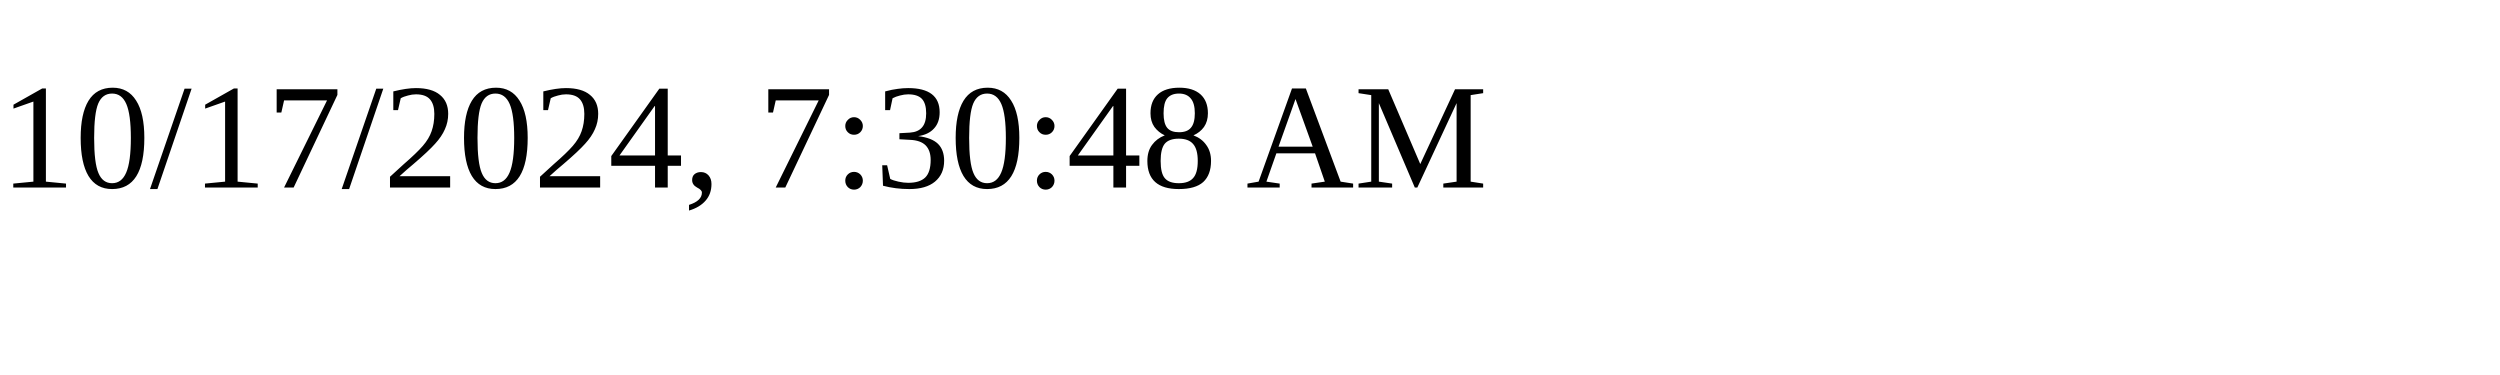
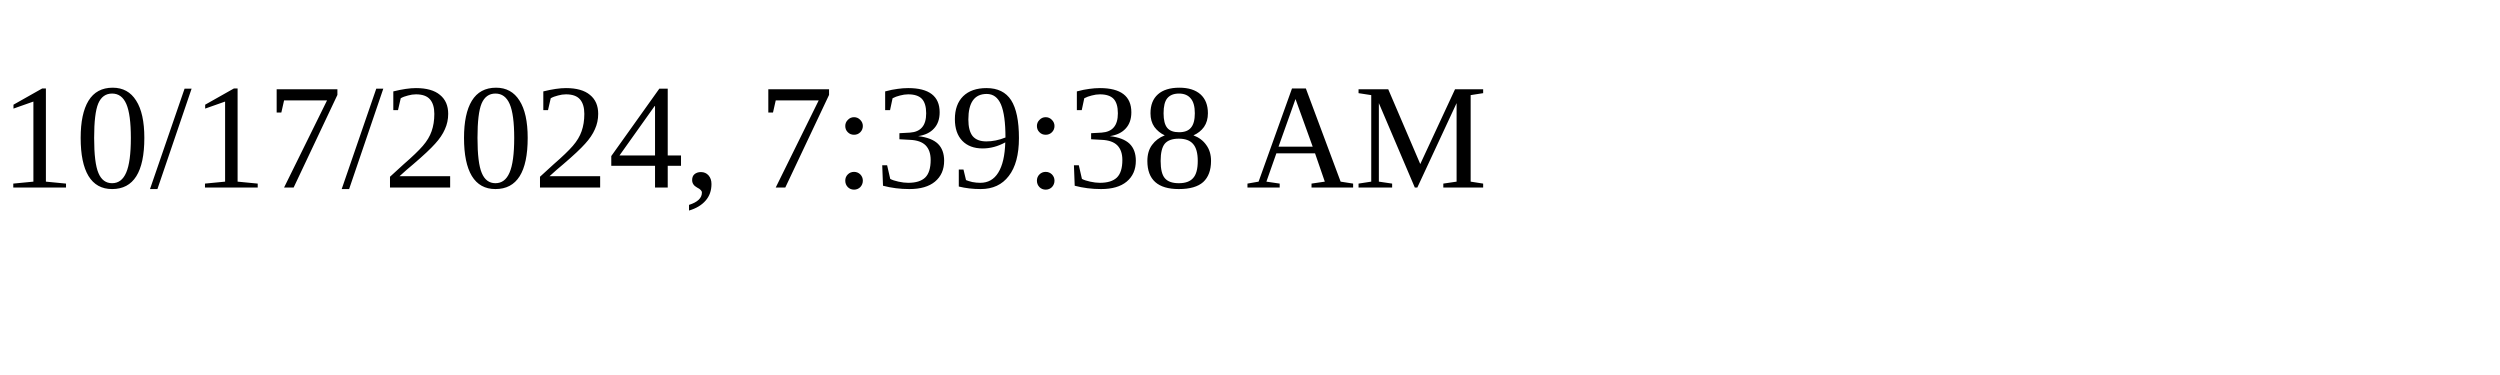
<svg xmlns="http://www.w3.org/2000/svg" height="30" width="200">
-   <text x="0" y="15">10/17/2024, 7:30:48 AM</text>
+   <text x="0" y="15">10/17/2024, 7:39:38 AM</text>
</svg>
